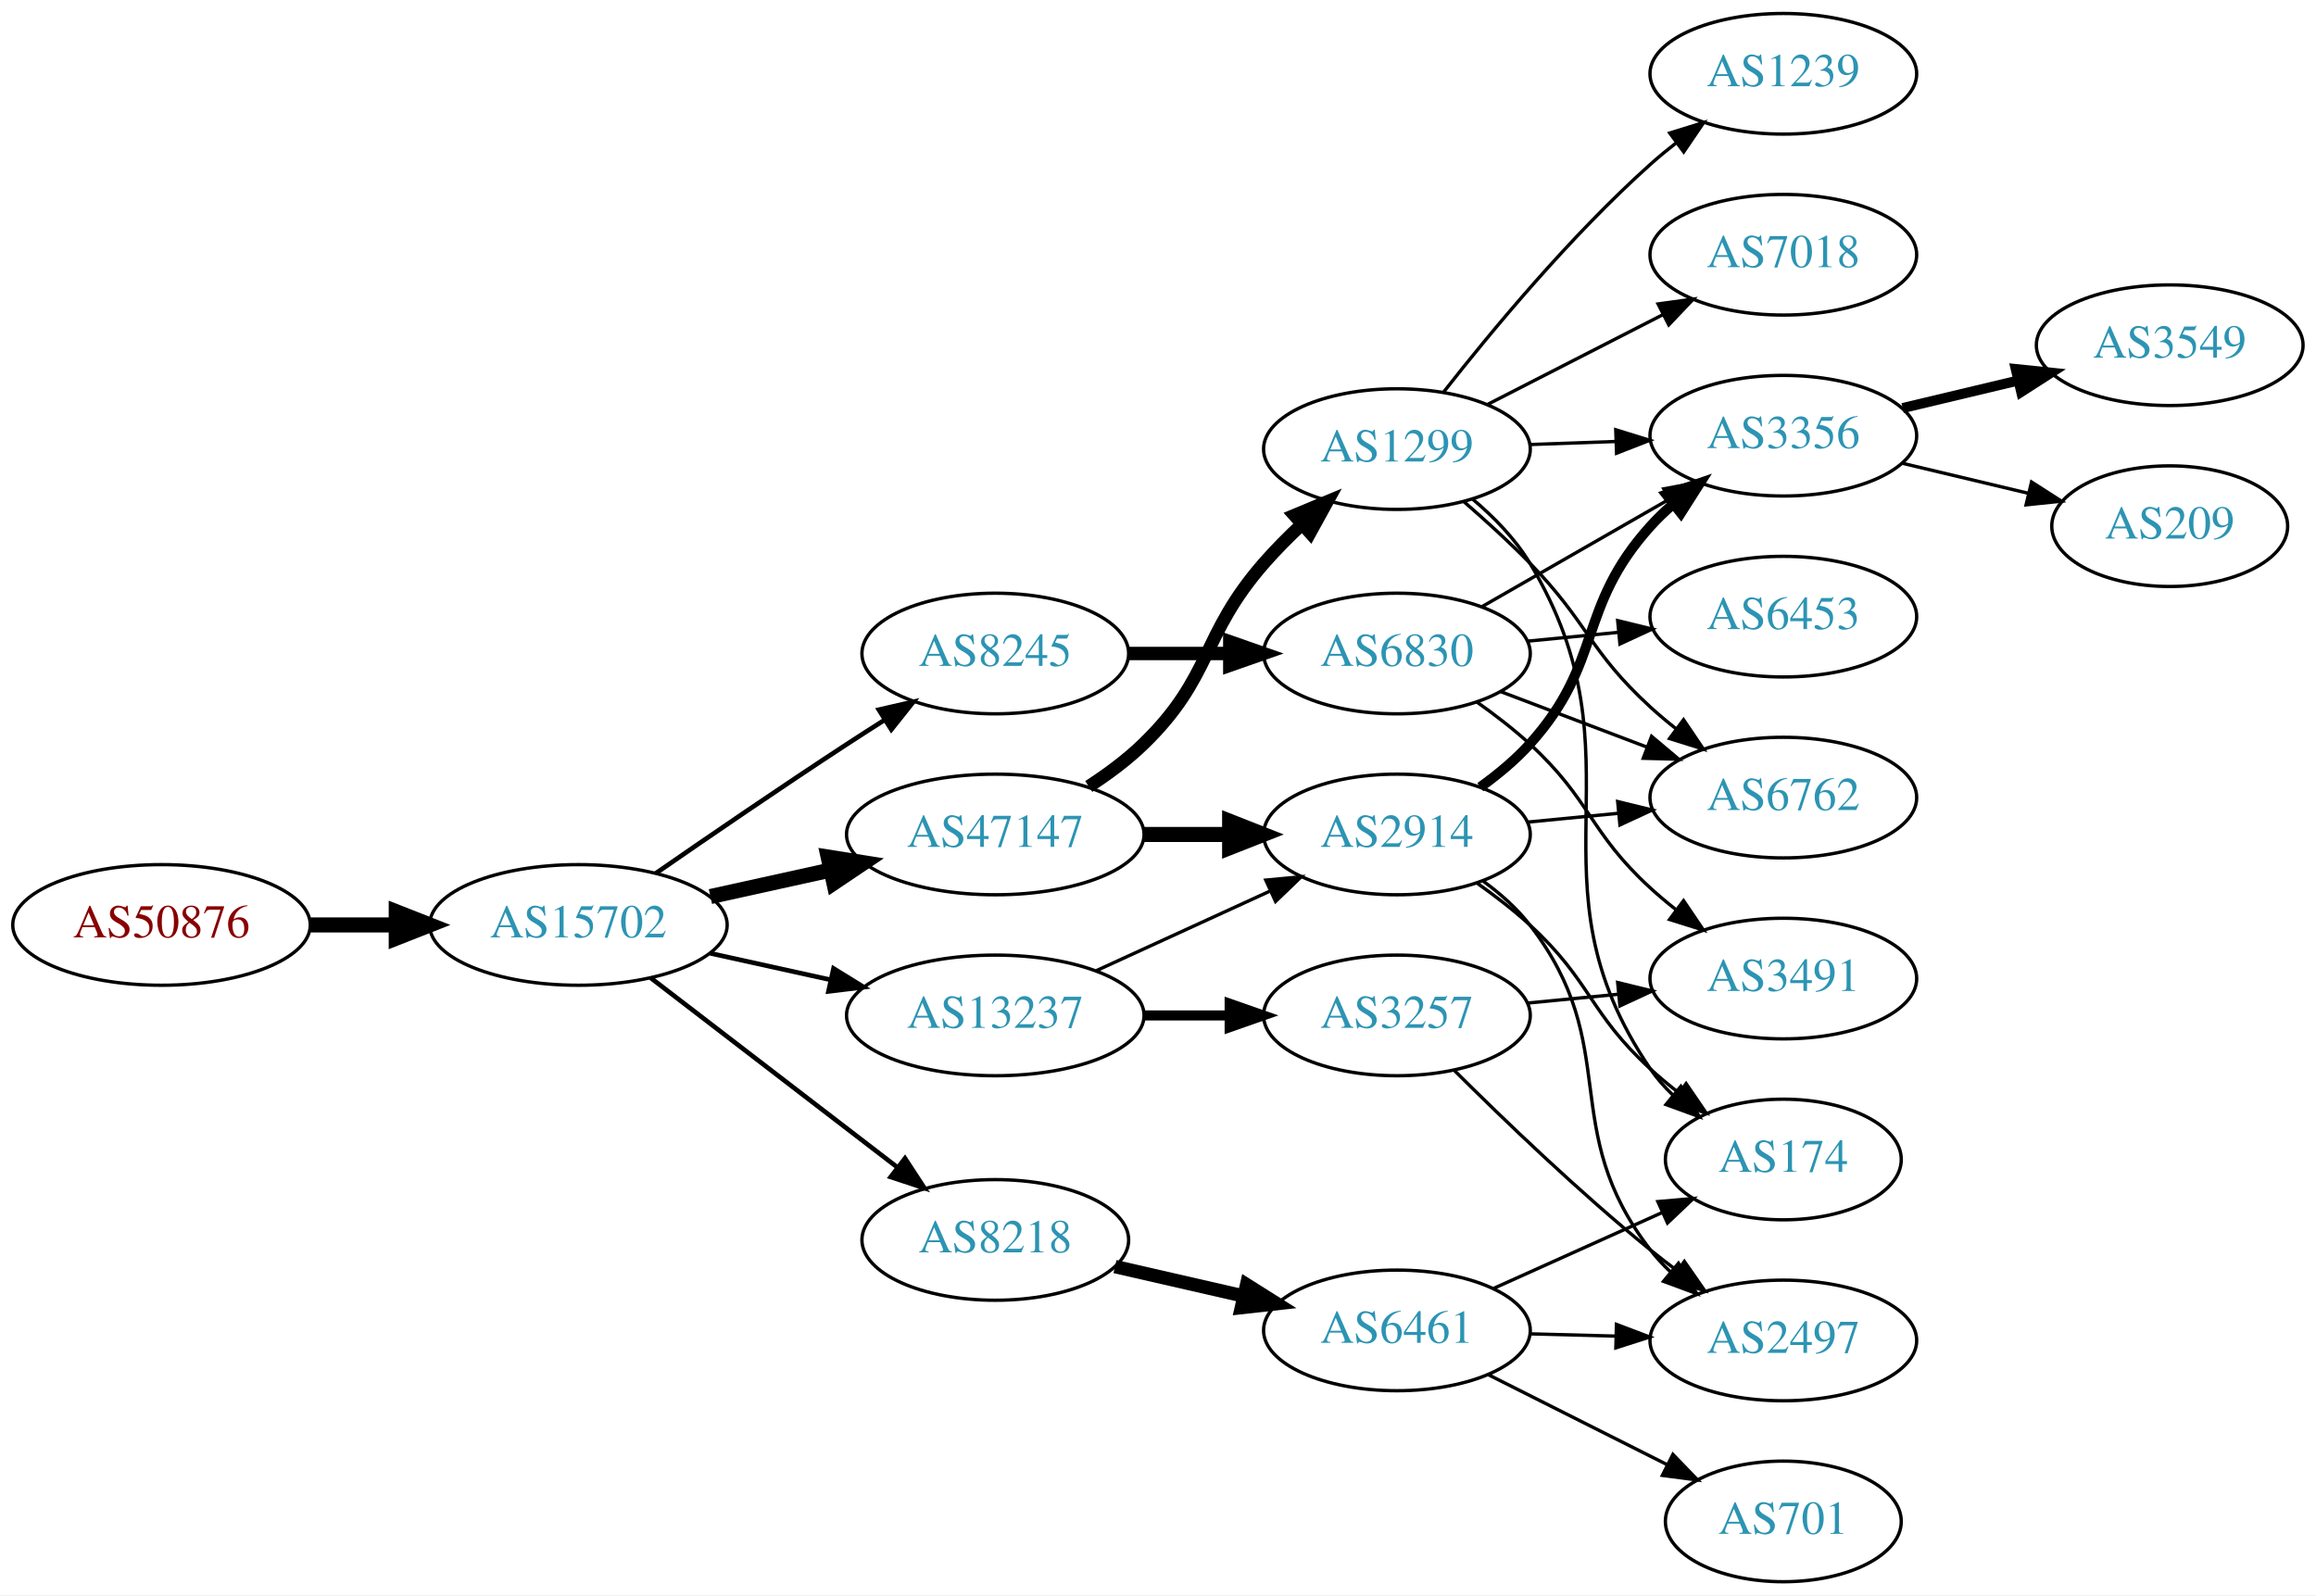
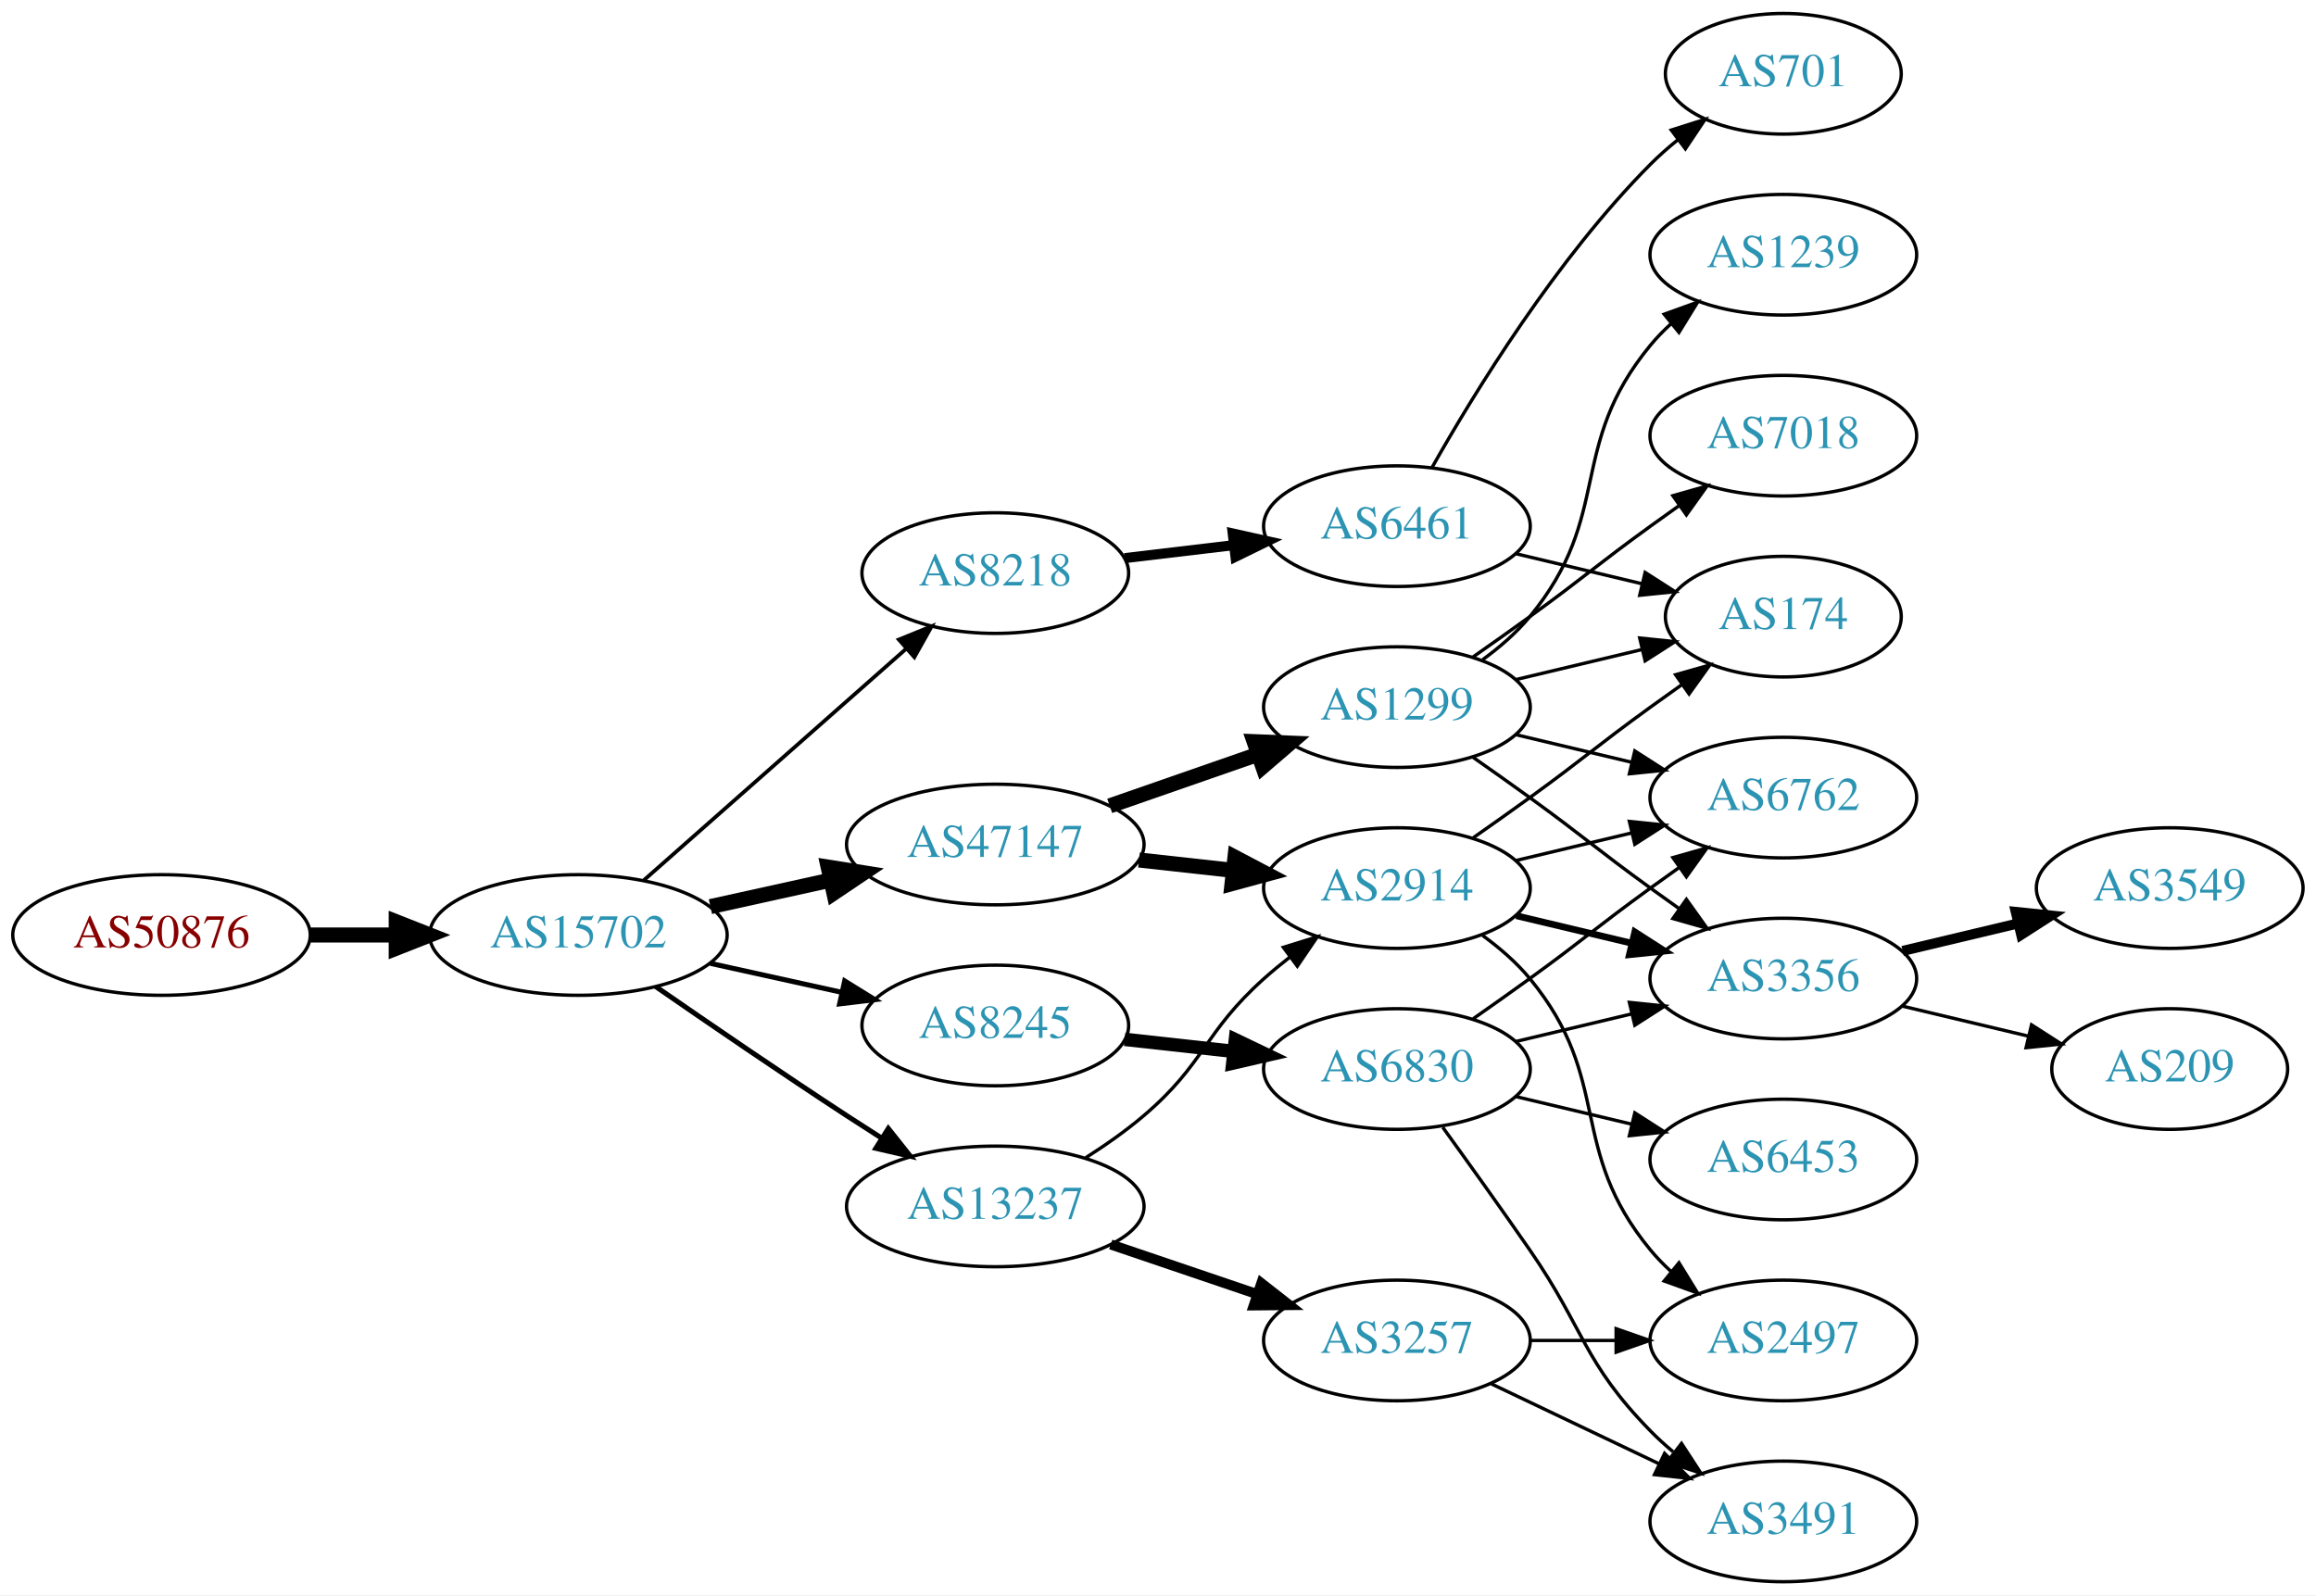
<svg xmlns="http://www.w3.org/2000/svg" xmlns:xlink="http://www.w3.org/1999/xlink" width="691pt" height="476pt" viewBox="0.00 0.00 691.06 476.00">
  <g id="graph0" class="graph" transform="scale(1 1) rotate(0) translate(4 472)">
    <polygon fill="white" stroke="none" points="-4,4 -4,-472 687.055,-472 687.055,4 -4,4" />
    <g id="node1" class="node">
      <g id="a_node1">
        <a xlink:href="/asn/50876" xlink:title="AS50876 ~ Kopernikus IT Systems GmbH [AT]">
-           <ellipse fill="#ffffff" stroke="black" cx="44.196" cy="-196" rx="44.393" ry="18" />
-           <text text-anchor="middle" x="44.196" y="-192.3" font-family="Times,serif" font-size="14.00" fill="#880000">AS50876</text>
+           <ellipse fill="#ffffff" stroke="black" cx="44.196" cy="-193" rx="44.393" ry="18" />
+           <text text-anchor="middle" x="44.196" y="-189.3" font-family="Times,serif" font-size="14.00" fill="#880000">AS50876</text>
        </a>
      </g>
    </g>
    <g id="node2" class="node">
      <g id="a_node2">
        <a xlink:href="/asn/15702" xlink:title="AS15702 ~ Onstage Online GmbH [AT]">
-           <ellipse fill="#ffffff" stroke="black" cx="168.588" cy="-196" rx="44.393" ry="18" />
-           <text text-anchor="middle" x="168.588" y="-192.3" font-family="Times,serif" font-size="14.00" fill="#2c94b3">AS15702</text>
+           <ellipse fill="#ffffff" stroke="black" cx="168.588" cy="-193" rx="44.393" ry="18" />
+           <text text-anchor="middle" x="168.588" y="-189.3" font-family="Times,serif" font-size="14.00" fill="#2c94b3">AS15702</text>
        </a>
      </g>
    </g>
    <g id="edge1" class="edge">
-       <path fill="none" stroke="black" stroke-width="4.5" d="M88.692,-196C96.898,-196 105.569,-196 114.041,-196" />
-       <polygon fill="black" stroke="black" stroke-width="4.5" points="114.233,-199.938 124.233,-196 114.233,-192.063 114.233,-199.938" />
+       <path fill="none" stroke="black" stroke-width="4.5" d="M88.692,-193C96.898,-193 105.569,-193 114.041,-193" />
+       <polygon fill="black" stroke="black" stroke-width="4.5" points="114.233,-196.938 124.233,-193 114.233,-189.063 114.233,-196.938" />
    </g>
    <g id="node3" class="node">
      <g id="a_node3">
        <a xlink:href="/asn/47147" xlink:title="AS47147 ~ ANEXIA Internetdienstleistungs GmbH [AT]">
-           <ellipse fill="#ffffff" stroke="black" cx="292.98" cy="-223" rx="44.393" ry="18" />
-           <text text-anchor="middle" x="292.98" y="-219.3" font-family="Times,serif" font-size="14.00" fill="#2c94b3">AS47147</text>
+           <ellipse fill="#ffffff" stroke="black" cx="292.98" cy="-220" rx="44.393" ry="18" />
+           <text text-anchor="middle" x="292.98" y="-216.3" font-family="Times,serif" font-size="14.00" fill="#2c94b3">AS47147</text>
        </a>
      </g>
    </g>
    <g id="edge2" class="edge">
-       <path fill="none" stroke="black" stroke-width="4.5" d="M207.978,-204.469C219.37,-206.982 231.993,-209.767 243.917,-212.397" />
-       <polygon fill="black" stroke="black" stroke-width="4.5" points="243.113,-216.252 253.727,-214.561 244.81,-208.562 243.113,-216.252" />
+       <path fill="none" stroke="black" stroke-width="4.5" d="M207.978,-201.469C219.37,-203.982 231.993,-206.767 243.917,-209.397" />
+       <polygon fill="black" stroke="black" stroke-width="4.5" points="243.113,-213.252 253.727,-211.561 244.81,-205.562 243.113,-213.252" />
    </g>
    <g id="node4" class="node">
      <g id="a_node4">
        <a xlink:href="/asn/13237" xlink:title="AS13237 ~ European Backbone of AS13237 [DE]">
-           <ellipse fill="#ffffff" stroke="black" cx="292.98" cy="-169" rx="44.393" ry="18" />
-           <text text-anchor="middle" x="292.98" y="-165.3" font-family="Times,serif" font-size="14.00" fill="#2c94b3">AS13237</text>
+           <ellipse fill="#ffffff" stroke="black" cx="292.98" cy="-112" rx="44.393" ry="18" />
+           <text text-anchor="middle" x="292.98" y="-108.3" font-family="Times,serif" font-size="14.00" fill="#2c94b3">AS13237</text>
        </a>
      </g>
    </g>
    <g id="edge3" class="edge">
-       <path fill="none" stroke="black" stroke-width="1.385" d="M207.978,-187.531C219.37,-185.018 231.993,-182.233 243.917,-179.603" />
-       <polygon fill="black" stroke="black" stroke-width="1.385" points="244.716,-183.011 253.727,-177.439 243.208,-176.175 244.716,-183.011" />
+       <path fill="none" stroke="black" stroke-width="1.5" d="M191.619,-177.633C207.421,-166.695 229.278,-151.739 248.784,-139 252.105,-136.831 255.587,-134.594 259.074,-132.379" />
+       <polygon fill="black" stroke="black" stroke-width="1.5" points="261.063,-135.262 267.656,-126.968 257.33,-129.34 261.063,-135.262" />
    </g>
    <g id="node5" class="node">
      <g id="a_node5">
-         <a xlink:href="/asn/8218" xlink:title="AS8218 ~ legacy Neotelecoms [FR]">
-           <ellipse fill="#ffffff" stroke="black" cx="292.98" cy="-102" rx="39.794" ry="18" />
-           <text text-anchor="middle" x="292.98" y="-98.3" font-family="Times,serif" font-size="14.00" fill="#2c94b3">AS8218</text>
+         <a xlink:href="/asn/8245" xlink:title="AS8245 ~ Video-Broadcast GmbH [AT]">
+           <ellipse fill="#ffffff" stroke="black" cx="292.98" cy="-166" rx="39.794" ry="18" />
+           <text text-anchor="middle" x="292.98" y="-162.3" font-family="Times,serif" font-size="14.00" fill="#2c94b3">AS8245</text>
        </a>
      </g>
    </g>
    <g id="edge4" class="edge">
-       <path fill="none" stroke="black" stroke-width="1.385" d="M190.074,-180.267C210.228,-164.788 241.164,-141.028 263.665,-123.747" />
-       <polygon fill="black" stroke="black" stroke-width="1.385" points="266.036,-126.339 271.835,-117.472 261.772,-120.787 266.036,-126.339" />
+       <path fill="none" stroke="black" stroke-width="1.5" d="M207.978,-184.531C220.369,-181.798 234.216,-178.743 247.036,-175.915" />
+       <polygon fill="black" stroke="black" stroke-width="1.5" points="248.04,-179.278 257.051,-173.705 246.532,-172.442 248.04,-179.278" />
    </g>
    <g id="node6" class="node">
      <g id="a_node6">
-         <a xlink:href="/asn/8245" xlink:title="AS8245 ~ Video-Broadcast GmbH [AT]">
-           <ellipse fill="#ffffff" stroke="black" cx="292.98" cy="-277" rx="39.794" ry="18" />
-           <text text-anchor="middle" x="292.98" y="-273.3" font-family="Times,serif" font-size="14.00" fill="#2c94b3">AS8245</text>
+         <a xlink:href="/asn/8218" xlink:title="AS8218 ~ legacy Neotelecoms [FR]">
+           <ellipse fill="#ffffff" stroke="black" cx="292.98" cy="-301" rx="39.794" ry="18" />
+           <text text-anchor="middle" x="292.98" y="-297.3" font-family="Times,serif" font-size="14.00" fill="#2c94b3">AS8218</text>
        </a>
      </g>
    </g>
    <g id="edge5" class="edge">
-       <path fill="none" stroke="black" stroke-width="1.385" d="M191.619,-211.367C207.421,-222.305 229.278,-237.261 248.784,-250 252.366,-252.339 256.137,-254.759 259.897,-257.144" />
-       <polygon fill="black" stroke="black" stroke-width="1.385" points="258.23,-260.231 268.558,-262.596 261.959,-254.307 258.23,-260.231" />
+       <path fill="none" stroke="black" stroke-width="1.125" d="M188.177,-209.403C208.994,-227.772 242.87,-257.665 266.23,-278.278" />
+       <polygon fill="black" stroke="black" stroke-width="1.125" points="264.202,-281.156 274.016,-285.148 268.833,-275.907 264.202,-281.156" />
    </g>
    <g id="node7" class="node">
      <g id="a_node7">
-         <a xlink:href="/asn/2914" xlink:title="AS2914 ~ NTT America, Inc. [US]">
-           <ellipse fill="#ffffff" stroke="black" cx="412.823" cy="-223" rx="39.794" ry="18" />
-           <text text-anchor="middle" x="412.823" y="-219.3" font-family="Times,serif" font-size="14.00" fill="#2c94b3">AS2914</text>
+         <a xlink:href="/asn/1299" xlink:title="AS1299 ~ Telia Carrier [EU]">
+           <ellipse fill="#ffffff" stroke="black" cx="412.823" cy="-261" rx="39.794" ry="18" />
+           <text text-anchor="middle" x="412.823" y="-257.3" font-family="Times,serif" font-size="14.00" fill="#2c94b3">AS1299</text>
        </a>
      </g>
    </g>
    <g id="edge6" class="edge">
-       <path fill="none" stroke="black" stroke-width="4.5" d="M337.191,-223C345.504,-223 354.267,-223 362.749,-223" />
-       <polygon fill="black" stroke="black" stroke-width="4.5" points="362.908,-226.938 372.908,-223 362.908,-219.063 362.908,-226.938" />
+       <path fill="none" stroke="black" stroke-width="4.5" d="M327.12,-231.53C340.837,-236.302 356.877,-241.883 371.286,-246.896" />
+       <polygon fill="black" stroke="black" stroke-width="4.5" points="370.214,-250.692 380.953,-250.26 372.802,-243.255 370.214,-250.692" />
    </g>
    <g id="node8" class="node">
      <g id="a_node8">
-         <a xlink:href="/asn/1299" xlink:title="AS1299 ~ Telia Carrier [EU]">
-           <ellipse fill="#ffffff" stroke="black" cx="412.823" cy="-338" rx="39.794" ry="18" />
-           <text text-anchor="middle" x="412.823" y="-334.3" font-family="Times,serif" font-size="14.00" fill="#2c94b3">AS1299</text>
+         <a xlink:href="/asn/2914" xlink:title="AS2914 ~ NTT America, Inc. [US]">
+           <ellipse fill="#ffffff" stroke="black" cx="412.823" cy="-207" rx="39.794" ry="18" />
+           <text text-anchor="middle" x="412.823" y="-203.3" font-family="Times,serif" font-size="14.00" fill="#2c94b3">AS2914</text>
        </a>
      </g>
    </g>
    <g id="edge7" class="edge">
-       <path fill="none" stroke="black" stroke-width="3.857" d="M320.864,-237.329C326.589,-241.036 332.355,-245.318 337.176,-250 357.87,-270.094 354.186,-282.289 373.176,-304 376.618,-307.935 380.505,-311.847 384.454,-315.541" />
-       <polygon fill="black" stroke="black" stroke-width="3.857" points="382.24,-318.257 392.023,-322.325 386.912,-313.044 382.24,-318.257" />
-     </g>
-     <g id="edge12" class="edge">
-       <path fill="none" stroke="black" d="M323.11,-182.348C338.721,-189.502 358.119,-198.391 374.791,-206.03" />
-       <polygon fill="black" stroke="black" points="373.694,-209.378 384.243,-210.362 376.61,-203.014 373.694,-209.378" />
-     </g>
-     <g id="node13" class="node">
-       <g id="a_node13">
+       <path fill="none" stroke="black" stroke-width="4.5" d="M335.859,-215.38C344.895,-214.383 354.517,-213.322 363.768,-212.301" />
+       <polygon fill="black" stroke="black" stroke-width="4.5" points="364.497,-216.182 374.005,-211.172 363.633,-208.355 364.497,-216.182" />
+     </g>
+     <g id="edge17" class="edge">
+       <path fill="none" stroke="black" d="M319.966,-126.529C325.857,-130.281 331.92,-134.533 337.176,-139 355.654,-154.704 355.107,-163.828 373.176,-180 375.616,-182.183 378.237,-184.344 380.922,-186.435" />
+       <polygon fill="black" stroke="black" points="378.938,-189.32 389.058,-192.454 383.101,-183.693 378.938,-189.32" />
+     </g>
+     <g id="node15" class="node">
+       <g id="a_node15">
        <a xlink:href="/asn/3257" xlink:title="AS3257 ~ GTT [DE]">
-           <ellipse fill="#ffffff" stroke="black" cx="412.823" cy="-169" rx="39.794" ry="18" />
-           <text text-anchor="middle" x="412.823" y="-165.3" font-family="Times,serif" font-size="14.00" fill="#2c94b3">AS3257</text>
-         </a>
-       </g>
-     </g>
-     <g id="edge13" class="edge">
-       <path fill="none" stroke="black" stroke-width="3" d="M337.191,-169C345.504,-169 354.267,-169 362.749,-169" />
-       <polygon fill="black" stroke="black" stroke-width="3" points="362.908,-172.5 372.908,-169 362.908,-165.5 362.908,-172.5" />
-     </g>
-     <g id="node17" class="node">
-       <g id="a_node17">
-         <a xlink:href="/asn/6461" xlink:title="AS6461 ~ Zayo Bandwidth [US]">
-           <ellipse fill="#ffffff" stroke="black" cx="412.823" cy="-75" rx="39.794" ry="18" />
-           <text text-anchor="middle" x="412.823" y="-71.3" font-family="Times,serif" font-size="14.00" fill="#2c94b3">AS6461</text>
-         </a>
-       </g>
-     </g>
-     <g id="edge21" class="edge">
-       <path fill="none" stroke="black" stroke-width="4" d="M328.7,-94.045C340.7,-91.296 354.32,-88.175 367.013,-85.267" />
-       <polygon fill="black" stroke="black" stroke-width="4" points="367.979,-88.636 376.945,-82.991 366.415,-81.813 367.979,-88.636" />
+           <ellipse fill="#ffffff" stroke="black" cx="412.823" cy="-72" rx="39.794" ry="18" />
+           <text text-anchor="middle" x="412.823" y="-68.3" font-family="Times,serif" font-size="14.00" fill="#2c94b3">AS3257</text>
+         </a>
+       </g>
+     </g>
+     <g id="edge18" class="edge">
+       <path fill="none" stroke="black" stroke-width="3" d="M327.434,-100.645C341.035,-96.028 356.877,-90.651 371.138,-85.81" />
+       <polygon fill="black" stroke="black" stroke-width="3" points="372.368,-89.089 380.712,-82.56 370.118,-82.46 372.368,-89.089" />
+     </g>
+     <g id="node16" class="node">
+       <g id="a_node16">
+         <a xlink:href="/asn/6830" xlink:title="AS6830 ~ LGI-UPC [AT]">
+           <ellipse fill="#ffffff" stroke="black" cx="412.823" cy="-153" rx="39.794" ry="18" />
+           <text text-anchor="middle" x="412.823" y="-149.3" font-family="Times,serif" font-size="14.00" fill="#2c94b3">AS6830</text>
+         </a>
+       </g>
+     </g>
+     <g id="edge19" class="edge">
+       <path fill="none" stroke="black" stroke-width="4" d="M331.591,-161.851C341.902,-160.713 353.219,-159.465 364.019,-158.274" />
+       <polygon fill="black" stroke="black" stroke-width="4" points="364.61,-161.73 374.166,-157.154 363.842,-154.772 364.61,-161.73" />
    </g>
    <g id="node21" class="node">
      <g id="a_node21">
-         <a xlink:href="/asn/6830" xlink:title="AS6830 ~ LGI-UPC [AT]">
-           <ellipse fill="#ffffff" stroke="black" cx="412.823" cy="-277" rx="39.794" ry="18" />
-           <text text-anchor="middle" x="412.823" y="-273.3" font-family="Times,serif" font-size="14.00" fill="#2c94b3">AS6830</text>
-         </a>
-       </g>
-     </g>
-     <g id="edge27" class="edge">
-       <path fill="none" stroke="black" stroke-width="4" d="M332.893,-277C342.446,-277 352.796,-277 362.759,-277" />
-       <polygon fill="black" stroke="black" stroke-width="4" points="362.951,-280.5 372.951,-277 362.951,-273.5 362.951,-280.5" />
+         <a xlink:href="/asn/6461" xlink:title="AS6461 ~ Zayo Bandwidth [US]">
+           <ellipse fill="#ffffff" stroke="black" cx="412.823" cy="-315" rx="39.794" ry="18" />
+           <text text-anchor="middle" x="412.823" y="-311.3" font-family="Times,serif" font-size="14.00" fill="#2c94b3">AS6461</text>
+         </a>
+       </g>
+     </g>
+     <g id="edge28" class="edge">
+       <path fill="none" stroke="black" stroke-width="3" d="M331.591,-305.468C341.902,-306.693 353.219,-308.038 364.019,-309.321" />
+       <polygon fill="black" stroke="black" stroke-width="3" points="363.823,-312.822 374.166,-310.526 364.649,-305.871 363.823,-312.822" />
    </g>
    <g id="node9" class="node">
      <g id="a_node9">
-         <a xlink:href="/asn/3356" xlink:title="AS3356 ~ Level 3 Parent, LLC [US]">
+         <a xlink:href="/asn/7018" xlink:title="AS7018 ~ AT&amp;T Services, Inc. [US]">
          <ellipse fill="#ffffff" stroke="black" cx="528.116" cy="-342" rx="39.794" ry="18" />
-           <text text-anchor="middle" x="528.116" y="-338.3" font-family="Times,serif" font-size="14.00" fill="#2c94b3">AS3356</text>
+           <text text-anchor="middle" x="528.116" y="-338.3" font-family="Times,serif" font-size="14.00" fill="#2c94b3">AS7018</text>
        </a>
      </g>
    </g>
    <g id="edge8" class="edge">
-       <path fill="none" stroke="black" stroke-width="3" d="M437.694,-237.129C442.939,-240.898 448.196,-245.257 452.469,-250 474.575,-274.534 466.364,-290.466 488.469,-315 490.473,-317.223 492.692,-319.362 495.025,-321.395" />
-       <polygon fill="black" stroke="black" stroke-width="3" points="493.223,-324.432 503.244,-327.871 497.555,-318.933 493.223,-324.432" />
+       <path fill="none" stroke="black" d="M435.58,-276.009C441.114,-279.879 447.033,-284.064 452.469,-288 468.669,-299.729 472.27,-303.271 488.469,-315 491.272,-317.029 494.204,-319.125 497.145,-321.21" />
+       <polygon fill="black" stroke="black" points="495.167,-324.097 505.359,-326.991 499.196,-318.373 495.167,-324.097" />
    </g>
    <g id="node10" class="node">
      <g id="a_node10">
-         <a xlink:href="/asn/174" xlink:title="AS174 ~ Cogent Communications [US]">
-           <ellipse fill="#ffffff" stroke="black" cx="528.116" cy="-126" rx="35.194" ry="18" />
-           <text text-anchor="middle" x="528.116" y="-122.3" font-family="Times,serif" font-size="14.00" fill="#2c94b3">AS174</text>
+         <a xlink:href="/asn/1239" xlink:title="AS1239 ~ Sprint [US]">
+           <ellipse fill="#ffffff" stroke="black" cx="528.116" cy="-396" rx="39.794" ry="18" />
+           <text text-anchor="middle" x="528.116" y="-392.3" font-family="Times,serif" font-size="14.00" fill="#2c94b3">AS1239</text>
        </a>
      </g>
    </g>
    <g id="edge9" class="edge">
-       <path fill="none" stroke="black" d="M436.661,-208.535C442.058,-204.719 447.642,-200.424 452.469,-196 470.845,-179.161 470.094,-169.839 488.469,-153 491.083,-150.605 493.918,-148.247 496.826,-145.983" />
-       <polygon fill="black" stroke="black" points="499.112,-148.646 505.086,-139.896 494.959,-143.011 499.112,-148.646" />
+       <path fill="none" stroke="black" d="M438.404,-275.156C443.498,-278.872 448.512,-283.201 452.469,-288 477.534,-318.394 463.405,-338.606 488.469,-369 490.325,-371.25 492.412,-373.396 494.631,-375.424" />
+       <polygon fill="black" stroke="black" points="492.566,-378.256 502.535,-381.844 496.979,-372.823 492.566,-378.256" />
    </g>
    <g id="node11" class="node">
      <g id="a_node11">
+         <a xlink:href="/asn/174" xlink:title="AS174 ~ Cogent Communications [US]">
+           <ellipse fill="#ffffff" stroke="black" cx="528.116" cy="-288" rx="35.194" ry="18" />
+           <text text-anchor="middle" x="528.116" y="-284.3" font-family="Times,serif" font-size="14.00" fill="#2c94b3">AS174</text>
+         </a>
+       </g>
+     </g>
+     <g id="edge10" class="edge">
+       <path fill="none" stroke="black" d="M448.43,-269.248C460.225,-272.058 473.529,-275.229 485.797,-278.153" />
+       <polygon fill="black" stroke="black" points="485.263,-281.624 495.802,-280.537 486.886,-274.814 485.263,-281.624" />
+     </g>
+     <g id="node12" class="node">
+       <g id="a_node12">
        <a xlink:href="/asn/6762" xlink:title="AS6762 ~ TELECOM ITALIA SPARKLE S.p.A. [IT]">
          <ellipse fill="#ffffff" stroke="black" cx="528.116" cy="-234" rx="39.794" ry="18" />
          <text text-anchor="middle" x="528.116" y="-230.3" font-family="Times,serif" font-size="14.00" fill="#2c94b3">AS6762</text>
        </a>
      </g>
    </g>
-     <g id="edge10" class="edge">
-       <path fill="none" stroke="black" d="M451.863,-226.693C460.55,-227.537 469.894,-228.444 478.943,-229.323" />
-       <polygon fill="black" stroke="black" points="478.692,-232.815 488.983,-230.298 479.368,-225.847 478.692,-232.815" />
-     </g>
-     <g id="node12" class="node">
-       <g id="a_node12">
+     <g id="edge11" class="edge">
+       <path fill="none" stroke="black" d="M448.43,-252.752C459.301,-250.162 471.456,-247.265 482.898,-244.538" />
+       <polygon fill="black" stroke="black" points="483.804,-247.92 492.721,-242.197 482.182,-241.111 483.804,-247.92" />
+     </g>
+     <g id="node13" class="node">
+       <g id="a_node13">
+         <a xlink:href="/asn/3356" xlink:title="AS3356 ~ Level 3 Parent, LLC [US]">
+           <ellipse fill="#ffffff" stroke="black" cx="528.116" cy="-180" rx="39.794" ry="18" />
+           <text text-anchor="middle" x="528.116" y="-176.3" font-family="Times,serif" font-size="14.00" fill="#2c94b3">AS3356</text>
+         </a>
+       </g>
+     </g>
+     <g id="edge12" class="edge">
+       <path fill="none" stroke="black" d="M435.58,-245.991C441.114,-242.121 447.033,-237.936 452.469,-234 468.669,-222.271 472.27,-218.729 488.469,-207 491.272,-204.971 494.204,-202.875 497.145,-200.79" />
+       <polygon fill="black" stroke="black" points="499.196,-203.627 505.359,-195.009 495.167,-197.903 499.196,-203.627" />
+     </g>
+     <g id="edge15" class="edge">
+       <path fill="none" stroke="black" d="M435.58,-222.009C441.114,-225.879 447.033,-230.064 452.469,-234 468.669,-245.729 472.27,-249.271 488.469,-261 491.498,-263.193 494.677,-265.463 497.856,-267.713" />
+       <polygon fill="black" stroke="black" points="495.972,-270.667 506.166,-273.555 499.998,-264.941 495.972,-270.667" />
+     </g>
+     <g id="edge13" class="edge">
+       <path fill="none" stroke="black" d="M448.43,-215.248C459.301,-217.838 471.456,-220.735 482.898,-223.462" />
+       <polygon fill="black" stroke="black" points="482.182,-226.889 492.721,-225.803 483.804,-220.08 482.182,-226.889" />
+     </g>
+     <g id="edge14" class="edge">
+       <path fill="none" stroke="black" stroke-width="2" d="M448.43,-198.752C459.301,-196.162 471.456,-193.265 482.898,-190.538" />
+       <polygon fill="black" stroke="black" stroke-width="2" points="483.804,-193.92 492.721,-188.197 482.182,-187.111 483.804,-193.92" />
+     </g>
+     <g id="node14" class="node">
+       <g id="a_node14">
        <a xlink:href="/asn/2497" xlink:title="AS2497 ~ Internet Initiative Japan Inc. [JP]">
          <ellipse fill="#ffffff" stroke="black" cx="528.116" cy="-72" rx="39.794" ry="18" />
          <text text-anchor="middle" x="528.116" y="-68.3" font-family="Times,serif" font-size="14.00" fill="#2c94b3">AS2497</text>
        </a>
      </g>
    </g>
-     <g id="edge11" class="edge">
-       <path fill="none" stroke="black" d="M438.63,-209.025C443.713,-205.3 448.665,-200.921 452.469,-196 480.597,-159.621 460.342,-135.379 488.469,-99 490.253,-96.693 492.289,-94.506 494.471,-92.449" />
-       <polygon fill="black" stroke="black" points="496.827,-95.042 502.309,-85.975 492.37,-89.645 496.827,-95.042" />
-     </g>
    <g id="edge16" class="edge">
-       <path fill="none" stroke="black" d="M452.495,-339.365C460.698,-339.655 469.462,-339.964 477.994,-340.266" />
-       <polygon fill="black" stroke="black" points="478.116,-343.772 488.233,-340.627 478.363,-336.776 478.116,-343.772" />
-     </g>
-     <g id="edge14" class="edge">
-       <path fill="none" stroke="black" d="M435.461,-323.033C441.778,-317.694 448.139,-311.198 452.469,-304 488.039,-244.884 449.655,-210.038 488.469,-153 490.357,-150.226 492.632,-147.647 495.121,-145.274" />
-       <polygon fill="black" stroke="black" points="497.538,-147.818 503.058,-138.774 493.103,-142.402 497.538,-147.818" />
-     </g>
-     <g id="edge15" class="edge">
-       <path fill="none" stroke="black" d="M432.826,-322.296C439.256,-316.72 446.353,-310.268 452.469,-304 469.877,-286.161 470.094,-277.839 488.469,-261 490.883,-258.788 493.486,-256.608 496.16,-254.504" />
-       <polygon fill="black" stroke="black" points="498.344,-257.242 504.278,-248.465 494.166,-251.626 498.344,-257.242" />
-     </g>
-     <g id="node14" class="node">
-       <g id="a_node14">
-         <a xlink:href="/asn/7018" xlink:title="AS7018 ~ AT&amp;T Services, Inc. [US]">
-           <ellipse fill="#ffffff" stroke="black" cx="528.116" cy="-396" rx="39.794" ry="18" />
-           <text text-anchor="middle" x="528.116" y="-392.3" font-family="Times,serif" font-size="14.00" fill="#2c94b3">AS7018</text>
-         </a>
-       </g>
-     </g>
-     <g id="edge17" class="edge">
-       <path fill="none" stroke="black" d="M439.815,-351.306C455.359,-359.264 475.309,-369.478 492.214,-378.132" />
-       <polygon fill="black" stroke="black" points="490.749,-381.314 501.245,-382.756 493.939,-375.083 490.749,-381.314" />
-     </g>
-     <g id="node15" class="node">
-       <g id="a_node15">
-         <a xlink:href="/asn/1239" xlink:title="AS1239 ~ Sprint [US]">
-           <ellipse fill="#ffffff" stroke="black" cx="528.116" cy="-450" rx="39.794" ry="18" />
-           <text text-anchor="middle" x="528.116" y="-446.3" font-family="Times,serif" font-size="14.00" fill="#2c94b3">AS1239</text>
-         </a>
-       </g>
-     </g>
-     <g id="edge18" class="edge">
-       <path fill="none" stroke="black" d="M426.775,-355.051C440.875,-373.029 464.614,-401.652 488.469,-423 490.909,-425.183 493.53,-427.343 496.216,-429.434" />
-       <polygon fill="black" stroke="black" points="494.231,-432.32 504.352,-435.454 498.394,-426.692 494.231,-432.32" />
+       <path fill="none" stroke="black" d="M438.404,-192.844C443.498,-189.128 448.512,-184.799 452.469,-180 477.534,-149.606 463.405,-129.394 488.469,-99 490.325,-96.751 492.412,-94.604 494.631,-92.576" />
+       <polygon fill="black" stroke="black" points="496.979,-95.177 502.535,-86.156 492.566,-89.744 496.979,-95.177" />
    </g>
    <g id="node19" class="node">
      <g id="a_node19">
        <a xlink:href="/asn/3549" xlink:title="AS3549 ~ Level 3 Parent, LLC [US]">
-           <ellipse fill="#ffffff" stroke="black" cx="643.409" cy="-369" rx="39.794" ry="18" />
-           <text text-anchor="middle" x="643.409" y="-365.3" font-family="Times,serif" font-size="14.00" fill="#2c94b3">AS3549</text>
-         </a>
-       </g>
-     </g>
-     <g id="edge25" class="edge">
-       <path fill="none" stroke="black" stroke-width="3" d="M563.723,-350.248C574.594,-352.838 586.749,-355.735 598.191,-358.462" />
-       <polygon fill="black" stroke="black" stroke-width="3" points="597.475,-361.889 608.014,-360.803 599.097,-355.08 597.475,-361.889" />
+           <ellipse fill="#ffffff" stroke="black" cx="643.409" cy="-207" rx="39.794" ry="18" />
+           <text text-anchor="middle" x="643.409" y="-203.3" font-family="Times,serif" font-size="14.00" fill="#2c94b3">AS3549</text>
+         </a>
+       </g>
+     </g>
+     <g id="edge24" class="edge">
+       <path fill="none" stroke="black" stroke-width="3" d="M563.723,-188.248C574.594,-190.838 586.749,-193.735 598.191,-196.462" />
+       <polygon fill="black" stroke="black" stroke-width="3" points="597.475,-199.889 608.014,-198.803 599.097,-193.08 597.475,-199.889" />
    </g>
    <g id="node20" class="node">
      <g id="a_node20">
        <a xlink:href="/asn/209" xlink:title="AS209 ~ CenturyLink Communications, LLC [US]">
-           <ellipse fill="#ffffff" stroke="black" cx="643.409" cy="-315" rx="35.194" ry="18" />
-           <text text-anchor="middle" x="643.409" y="-311.3" font-family="Times,serif" font-size="14.00" fill="#2c94b3">AS209</text>
-         </a>
-       </g>
-     </g>
-     <g id="edge26" class="edge">
-       <path fill="none" stroke="black" d="M563.723,-333.752C575.518,-330.942 588.822,-327.771 601.09,-324.847" />
-       <polygon fill="black" stroke="black" points="602.179,-328.186 611.095,-322.463 600.556,-321.376 602.179,-328.186" />
-     </g>
-     <g id="edge20" class="edge">
-       <path fill="none" stroke="black" d="M429.811,-152.726C444.525,-138.067 467.222,-116.237 488.469,-99 491.012,-96.938 493.703,-94.86 496.435,-92.823" />
-       <polygon fill="black" stroke="black" points="498.59,-95.584 504.643,-86.889 494.489,-89.912 498.59,-95.584" />
-     </g>
-     <g id="node16" class="node">
-       <g id="a_node16">
-         <a xlink:href="/asn/3491" xlink:title="AS3491 ~ PCCW Global, Inc. [US]">
-           <ellipse fill="#ffffff" stroke="black" cx="528.116" cy="-180" rx="39.794" ry="18" />
-           <text text-anchor="middle" x="528.116" y="-176.3" font-family="Times,serif" font-size="14.00" fill="#2c94b3">AS3491</text>
-         </a>
-       </g>
-     </g>
-     <g id="edge19" class="edge">
-       <path fill="none" stroke="black" d="M451.863,-172.693C460.55,-173.537 469.894,-174.444 478.943,-175.323" />
-       <polygon fill="black" stroke="black" points="478.692,-178.815 488.983,-176.298 479.368,-171.847 478.692,-178.815" />
-     </g>
-     <g id="edge22" class="edge">
-       <path fill="none" stroke="black" d="M441.538,-87.476C456.761,-94.329 475.795,-102.898 492.045,-110.212" />
-       <polygon fill="black" stroke="black" points="490.685,-113.439 501.241,-114.352 493.559,-107.056 490.685,-113.439" />
-     </g>
-     <g id="edge24" class="edge">
-       <path fill="none" stroke="black" d="M452.495,-73.976C460.698,-73.759 469.462,-73.527 477.994,-73.301" />
-       <polygon fill="black" stroke="black" points="478.33,-76.793 488.233,-73.03 478.144,-69.796 478.33,-76.793" />
+           <ellipse fill="#ffffff" stroke="black" cx="643.409" cy="-153" rx="35.194" ry="18" />
+           <text text-anchor="middle" x="643.409" y="-149.3" font-family="Times,serif" font-size="14.00" fill="#2c94b3">AS209</text>
+         </a>
+       </g>
+     </g>
+     <g id="edge25" class="edge">
+       <path fill="none" stroke="black" d="M563.723,-171.752C575.518,-168.942 588.822,-165.771 601.09,-162.847" />
+       <polygon fill="black" stroke="black" points="602.179,-166.186 611.095,-160.463 600.556,-159.376 602.179,-166.186" />
+     </g>
+     <g id="edge27" class="edge">
+       <path fill="none" stroke="black" d="M452.495,-72C460.698,-72 469.462,-72 477.994,-72" />
+       <polygon fill="black" stroke="black" points="478.233,-75.5 488.233,-72 478.233,-68.5 478.233,-75.5" />
    </g>
    <g id="node18" class="node">
      <g id="a_node18">
-         <a xlink:href="/asn/701" xlink:title="AS701 ~ UUNET [US]">
-           <ellipse fill="#ffffff" stroke="black" cx="528.116" cy="-18" rx="35.194" ry="18" />
-           <text text-anchor="middle" x="528.116" y="-14.3" font-family="Times,serif" font-size="14.00" fill="#2c94b3">AS701</text>
-         </a>
-       </g>
+         <a xlink:href="/asn/3491" xlink:title="AS3491 ~ PCCW Global, Inc. [US]">
+           <ellipse fill="#ffffff" stroke="black" cx="528.116" cy="-18" rx="39.794" ry="18" />
+           <text text-anchor="middle" x="528.116" y="-14.3" font-family="Times,serif" font-size="14.00" fill="#2c94b3">AS3491</text>
+         </a>
+       </g>
+     </g>
+     <g id="edge26" class="edge">
+       <path fill="none" stroke="black" d="M440.959,-59.066C455.953,-51.919 474.774,-42.948 490.998,-35.215" />
+       <polygon fill="black" stroke="black" points="492.68,-38.291 500.201,-30.829 489.668,-31.972 492.68,-38.291" />
+     </g>
+     <g id="edge22" class="edge">
+       <path fill="none" stroke="black" d="M435.58,-168.009C441.114,-171.879 447.033,-176.064 452.469,-180 468.669,-191.729 472.27,-195.271 488.469,-207 491.272,-209.029 494.204,-211.125 497.145,-213.21" />
+       <polygon fill="black" stroke="black" points="495.167,-216.097 505.359,-218.991 499.196,-210.373 495.167,-216.097" />
+     </g>
+     <g id="edge20" class="edge">
+       <path fill="none" stroke="black" d="M448.43,-161.248C459.301,-163.838 471.456,-166.735 482.898,-169.462" />
+       <polygon fill="black" stroke="black" points="482.182,-172.889 492.721,-171.803 483.804,-166.08 482.182,-172.889" />
+     </g>
+     <g id="node17" class="node">
+       <g id="a_node17">
+         <a xlink:href="/asn/6453" xlink:title="AS6453 ~ TATA COMMUNICATIONS (AMERICA) INC [US]">
+           <ellipse fill="#ffffff" stroke="black" cx="528.116" cy="-126" rx="39.794" ry="18" />
+           <text text-anchor="middle" x="528.116" y="-122.3" font-family="Times,serif" font-size="14.00" fill="#2c94b3">AS6453</text>
+         </a>
+       </g>
+     </g>
+     <g id="edge21" class="edge">
+       <path fill="none" stroke="black" d="M448.43,-144.752C459.301,-142.162 471.456,-139.265 482.898,-136.538" />
+       <polygon fill="black" stroke="black" points="483.804,-139.92 492.721,-134.197 482.182,-133.111 483.804,-139.92" />
    </g>
    <g id="edge23" class="edge">
-       <path fill="none" stroke="black" d="M440.099,-61.78C455.984,-53.788 476.391,-43.521 493.45,-34.938" />
-       <polygon fill="black" stroke="black" points="495.173,-37.989 502.533,-30.368 492.027,-31.736 495.173,-37.989" />
-     </g>
-     <g id="edge28" class="edge">
-       <path fill="none" stroke="black" d="M438.127,-290.944C454.405,-300.283 476.041,-312.697 493.904,-322.945" />
-       <polygon fill="black" stroke="black" points="492.436,-326.138 502.852,-328.079 495.92,-320.067 492.436,-326.138" />
-     </g>
-     <g id="edge31" class="edge">
-       <path fill="none" stroke="black" d="M443.886,-265.59C457.202,-260.536 473.052,-254.52 487.329,-249.101" />
-       <polygon fill="black" stroke="black" points="488.805,-252.284 496.912,-245.464 486.321,-245.74 488.805,-252.284" />
+       <path fill="none" stroke="black" d="M426.502,-135.594C434.118,-125.063 443.95,-111.33 452.469,-99 468.865,-75.269 468.297,-65.617 488.469,-45 490.562,-42.861 492.846,-40.782 495.222,-38.79" />
+       <polygon fill="black" stroke="black" points="497.741,-41.268 503.522,-32.389 493.466,-35.725 497.741,-41.268" />
    </g>
    <g id="edge29" class="edge">
-       <path fill="none" stroke="black" d="M436.661,-262.535C442.058,-258.719 447.642,-254.424 452.469,-250 470.845,-233.161 470.094,-223.839 488.469,-207 490.883,-204.788 493.486,-202.608 496.16,-200.504" />
-       <polygon fill="black" stroke="black" points="498.344,-203.242 504.278,-194.465 494.166,-197.626 498.344,-203.242" />
+       <path fill="none" stroke="black" d="M448.43,-306.752C460.225,-303.942 473.529,-300.771 485.797,-297.847" />
+       <polygon fill="black" stroke="black" points="486.886,-301.186 495.802,-295.463 485.263,-294.376 486.886,-301.186" />
    </g>
    <g id="node22" class="node">
      <g id="a_node22">
-         <a xlink:href="/asn/6453" xlink:title="AS6453 ~ TATA COMMUNICATIONS (AMERICA) INC [US]">
-           <ellipse fill="#ffffff" stroke="black" cx="528.116" cy="-288" rx="39.794" ry="18" />
-           <text text-anchor="middle" x="528.116" y="-284.3" font-family="Times,serif" font-size="14.00" fill="#2c94b3">AS6453</text>
+         <a xlink:href="/asn/701" xlink:title="AS701 ~ UUNET [US]">
+           <ellipse fill="#ffffff" stroke="black" cx="528.116" cy="-450" rx="35.194" ry="18" />
+           <text text-anchor="middle" x="528.116" y="-446.3" font-family="Times,serif" font-size="14.00" fill="#2c94b3">AS701</text>
        </a>
      </g>
    </g>
    <g id="edge30" class="edge">
-       <path fill="none" stroke="black" d="M451.863,-280.693C460.55,-281.537 469.894,-282.444 478.943,-283.323" />
-       <polygon fill="black" stroke="black" points="478.692,-286.815 488.983,-284.298 479.368,-279.847 478.692,-286.815" />
+       <path fill="none" stroke="black" d="M423.283,-332.49C436.065,-355.096 460.497,-394.886 488.469,-423 490.97,-425.513 493.73,-427.949 496.591,-430.261" />
+       <polygon fill="black" stroke="black" points="494.69,-433.21 504.789,-436.413 498.892,-427.611 494.69,-433.21" />
    </g>
  </g>
</svg>
